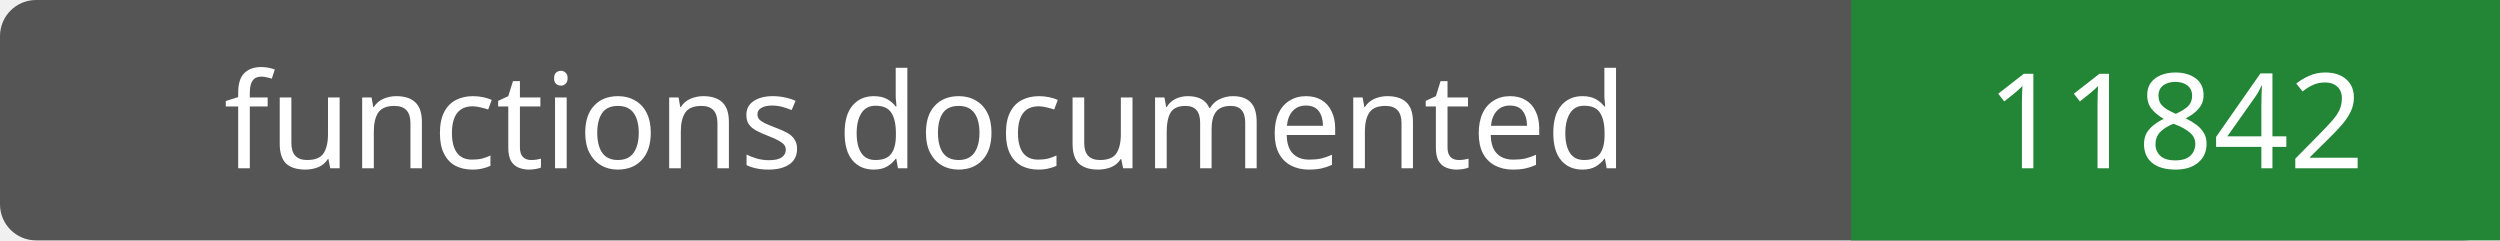
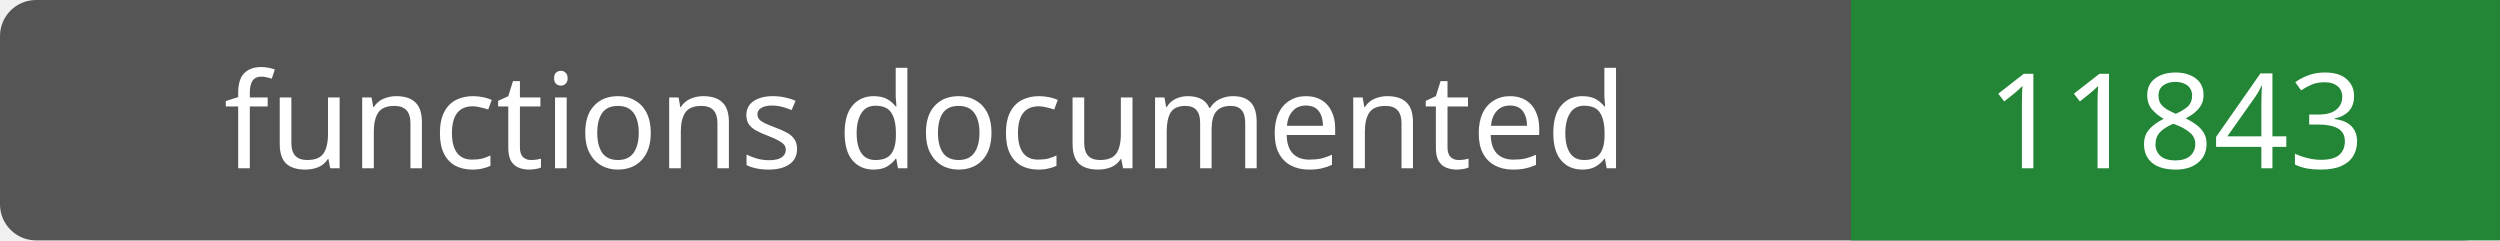
- <svg xmlns="http://www.w3.org/2000/svg" width="208" height="20" role="img" aria-label="functions documented: 11842">
+ <svg xmlns="http://www.w3.org/2000/svg" width="208" height="20" role="img" aria-label="functions documented: 11843">
  <rect width="208" height="20" rx="3" fill="#555" />
  <path fill="#238636" d="M154 0h54v20H154z" />
  <g fill="#fff" text-anchor="middle" font-family="Verdana,sans-serif" font-size="11">
    <text x="77.0" y="14">functions documented</text>
-     <text x="181.0" y="14">11842</text>
+     <text x="181.0" y="14">11843</text>
  </g>
</svg>
